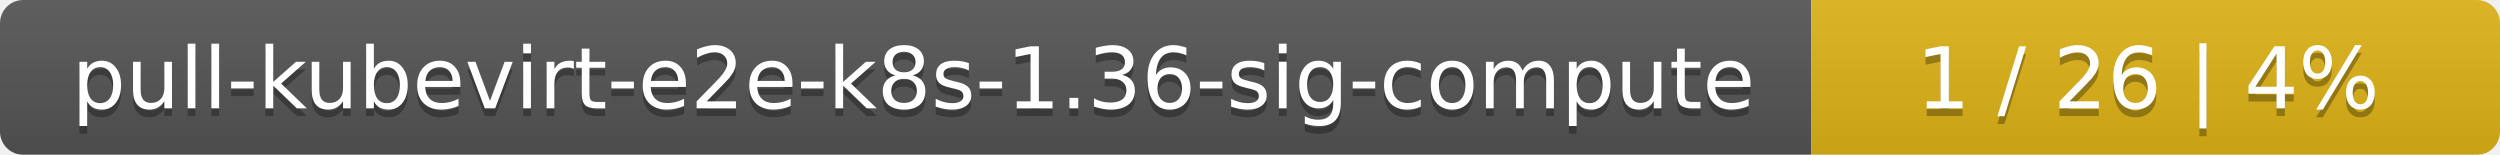
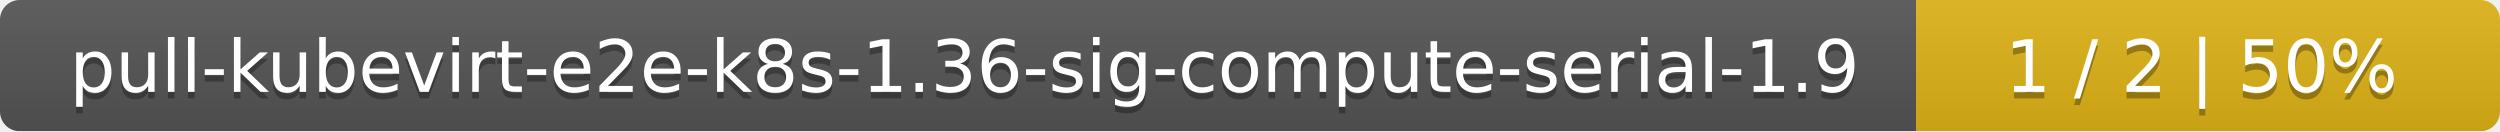
- <svg xmlns="http://www.w3.org/2000/svg" width="323" height="20">
+ <svg xmlns="http://www.w3.org/2000/svg" width="381" height="20">
  <linearGradient id="smooth" x2="0" y2="100%">
    <stop offset="0" stop-color="#bbb" stop-opacity=".1" />
    <stop offset="1" stop-opacity=".1" />
  </linearGradient>
  <mask id="round">
-     <rect width="323" height="20" rx="3" fill="#fff" />
+     <rect width="381" height="20" rx="3" fill="#fff" />
  </mask>
  <g mask="url(#round)">
-     <rect width="234" height="20" fill="#555" />
-     <rect x="234" width="89" height="20" fill="#dfb317" />
-     <rect width="323" height="20" fill="url(#smooth)" />
+     <rect width="292" height="20" fill="#555" />
+     <rect x="292" width="89" height="20" fill="#dfb317" />
+     <rect width="381" height="20" fill="url(#smooth)" />
  </g>
  <g fill="#fff" text-anchor="middle" font-family="DejaVu Sans,Verdana,Geneva,sans-serif" font-size="11">
-     <text x="118" y="15" fill="#010101" fill-opacity=".3">pull-kubevirt-e2e-k8s-1.36-sig-compute</text>
-     <text x="118" y="14">pull-kubevirt-e2e-k8s-1.36-sig-compute</text>
-     <text x="277.5" y="15" fill="#010101" fill-opacity=".3">1 / 26    |    4%</text>
-     <text x="277.5" y="14">1 / 26    |    4%</text>
+     <text x="147" y="15" fill="#010101" fill-opacity=".3">pull-kubevirt-e2e-k8s-1.36-sig-compute-serial-1.9</text>
+     <text x="147" y="14">pull-kubevirt-e2e-k8s-1.36-sig-compute-serial-1.9</text>
+     <text x="335.5" y="15" fill="#010101" fill-opacity=".3">1 / 2    |    50%</text>
+     <text x="335.5" y="14">1 / 2    |    50%</text>
  </g>
</svg>
